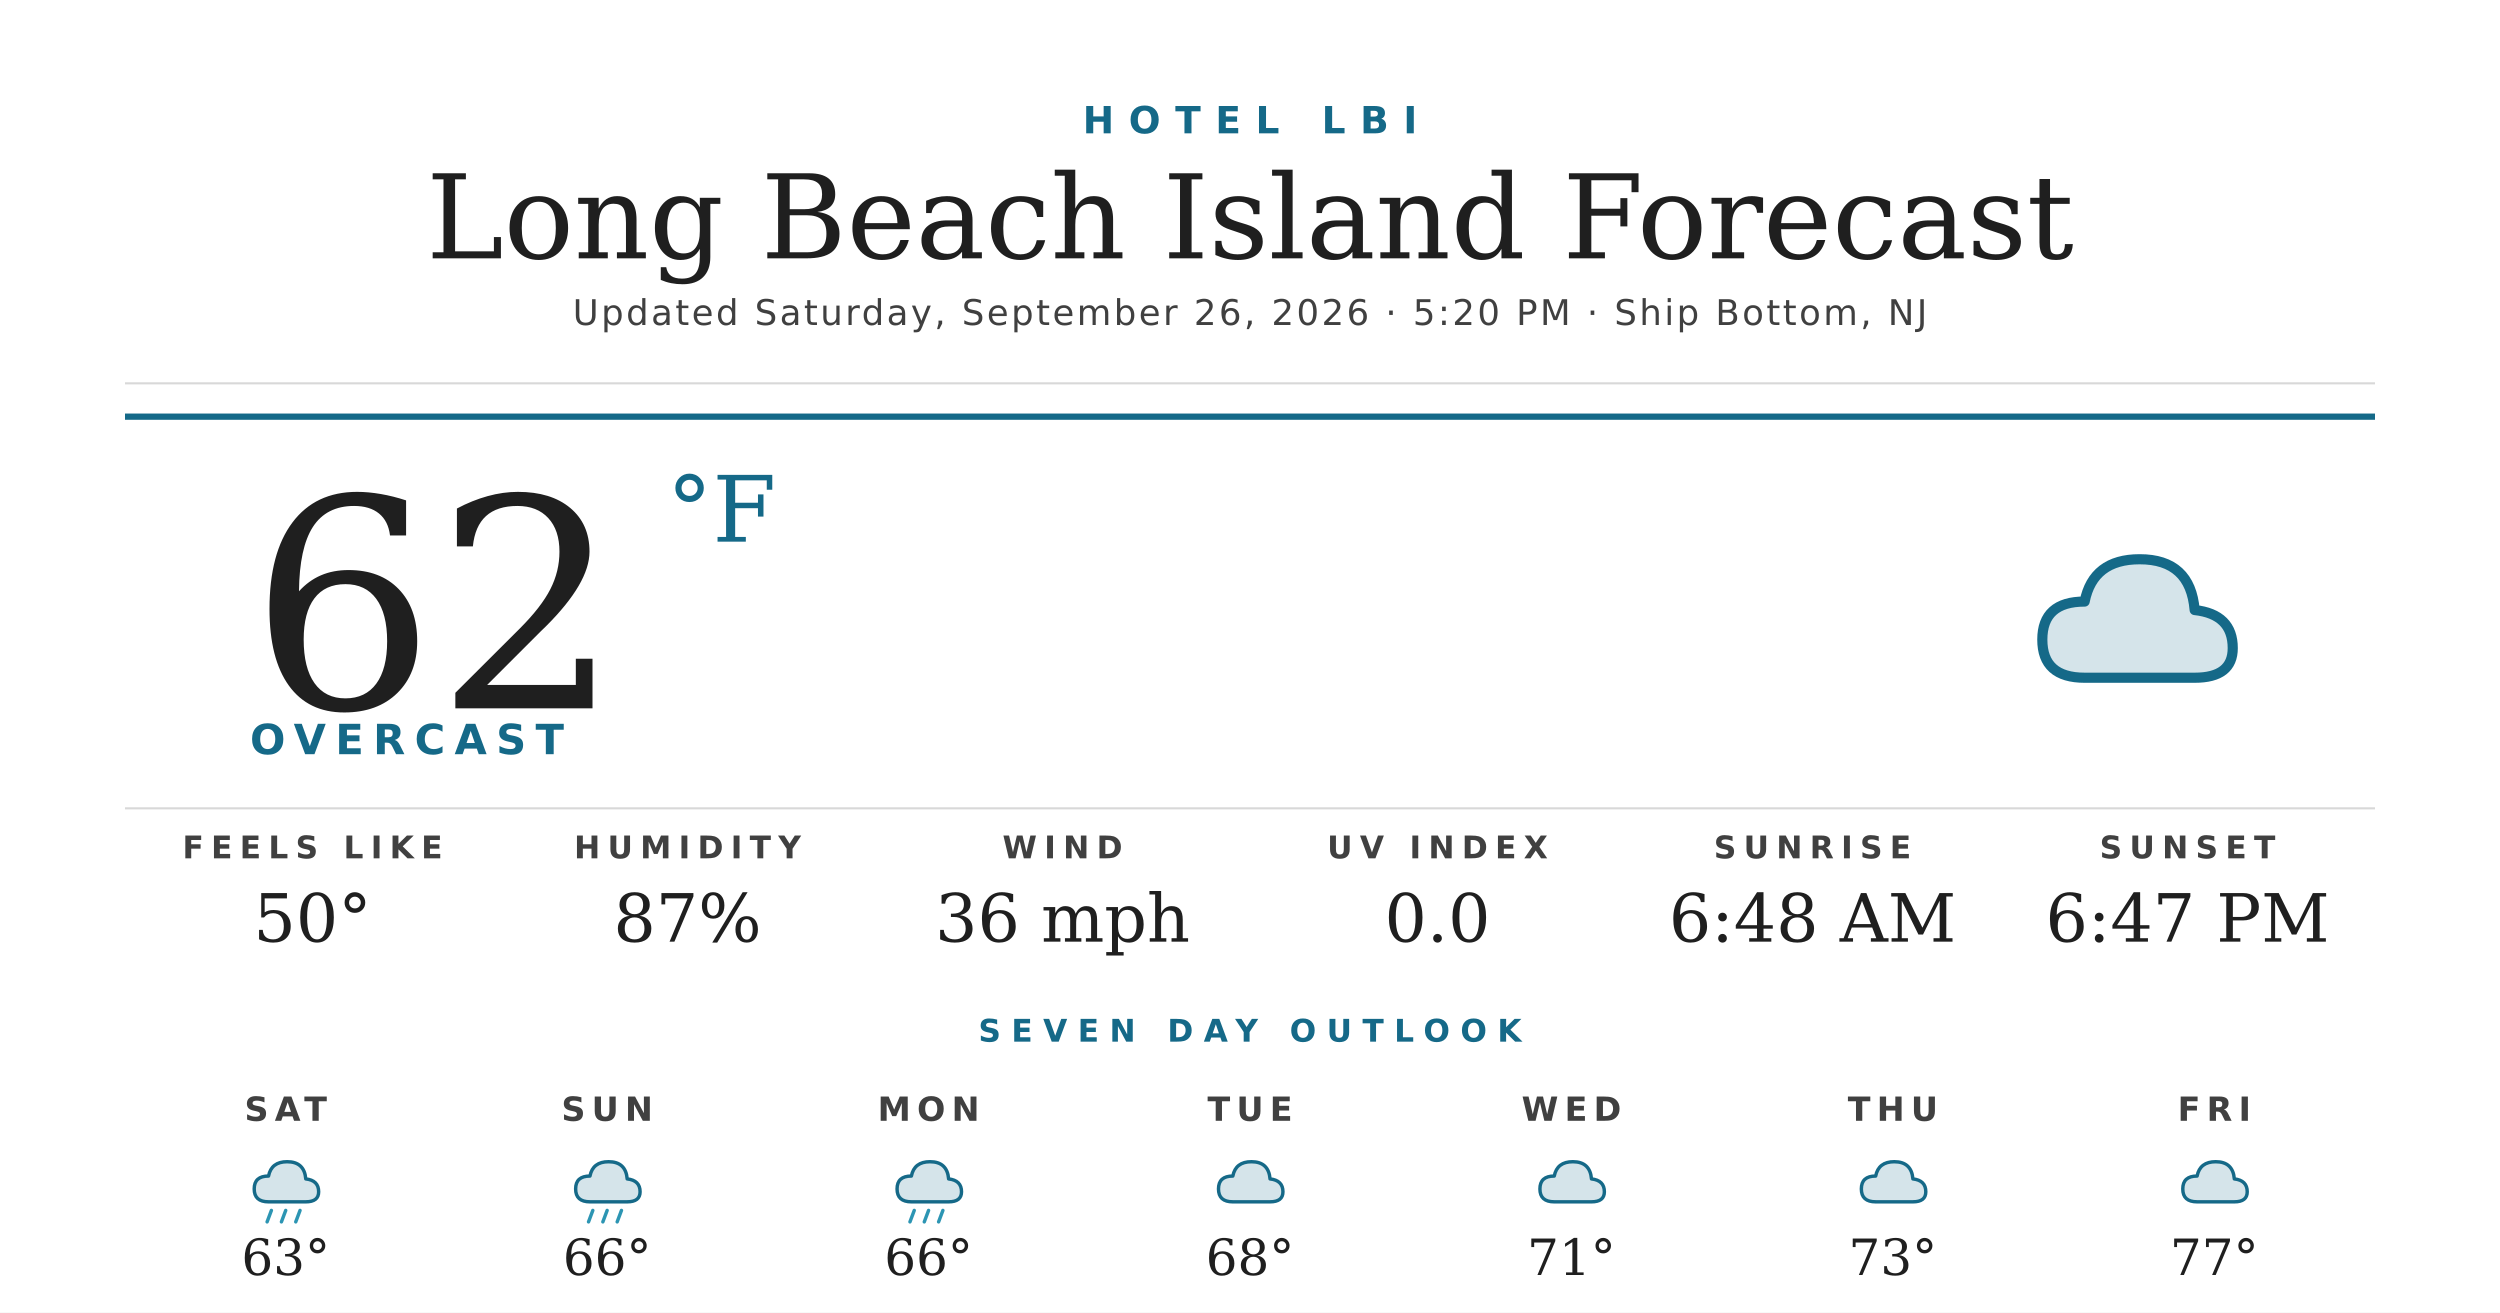
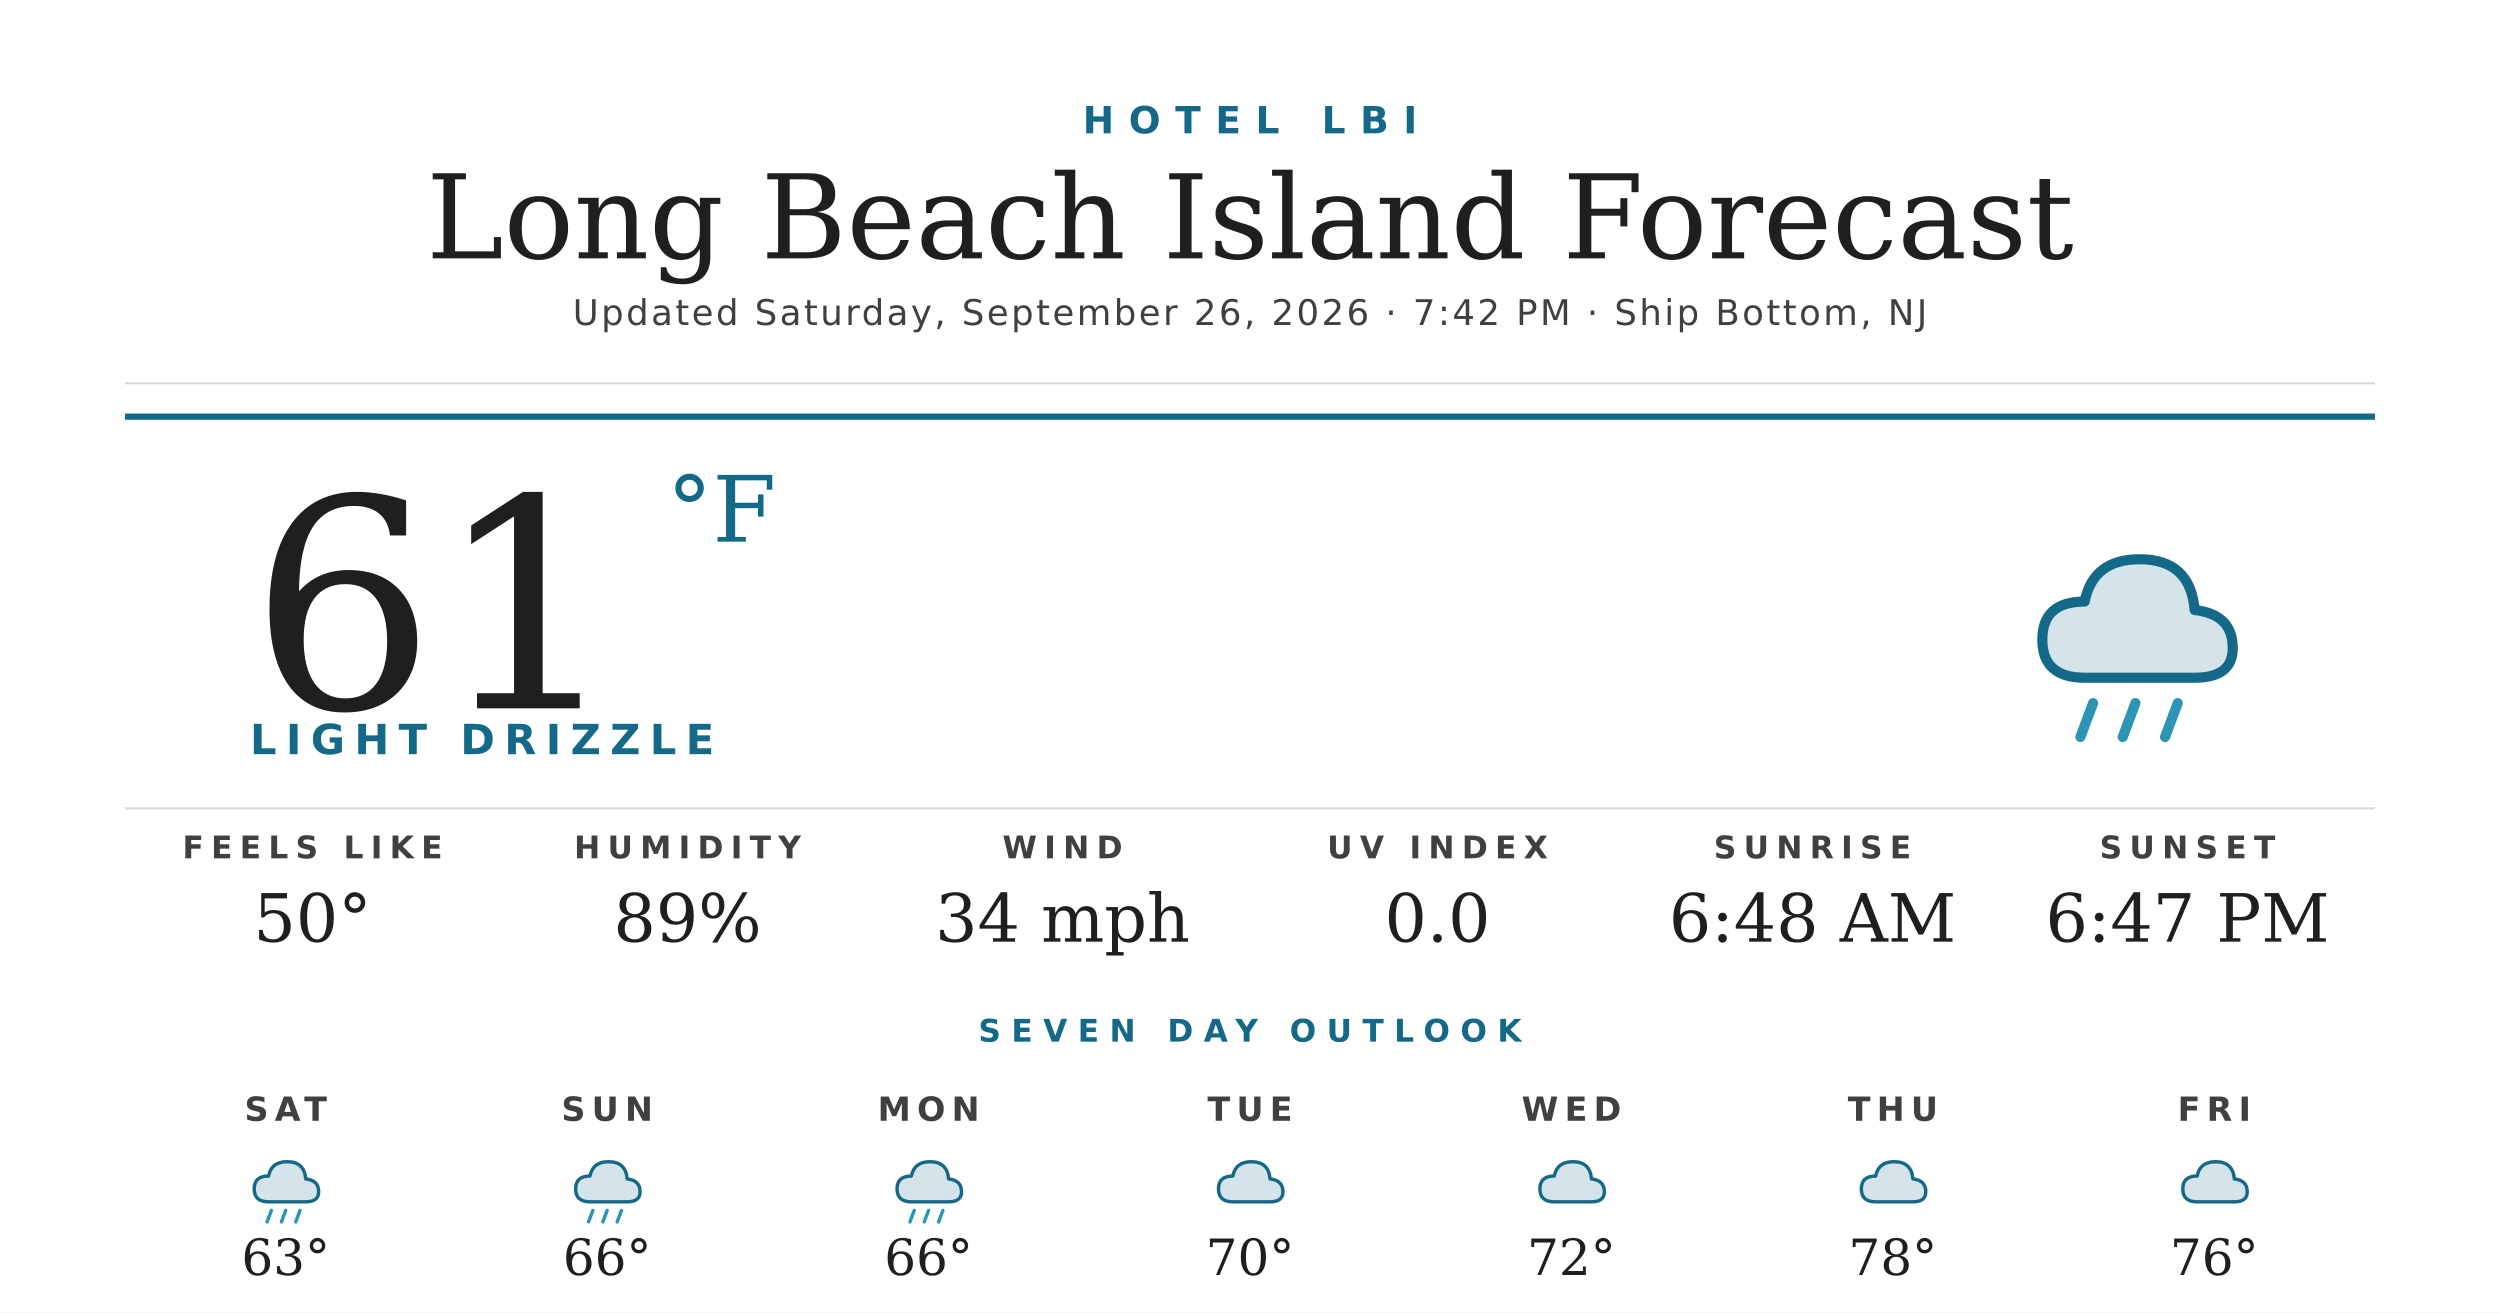
<svg xmlns="http://www.w3.org/2000/svg" width="1200" height="630" viewBox="0 0 1200 630">
  <rect width="1200" height="630" fill="#ffffff" />
  <text x="600" y="64" text-anchor="middle" font-family="'Montserrat Bold', 'Montserrat', 'DejaVu Sans', Helvetica, Arial, sans-serif" font-size="18" font-weight="700" fill="#156988" letter-spacing="7">HOTEL LBI</text>
  <text x="600" y="124" text-anchor="middle" font-family="'Prata', 'DejaVu Serif', Georgia, serif" font-size="56" fill="#1f1f1f">Long Beach Island Forecast</text>
-   <text x="600" y="156" text-anchor="middle" font-family="'Montserrat', 'DejaVu Sans', Helvetica, Arial, sans-serif" font-size="17" font-weight="500" fill="#404040" letter-spacing="1.2">Updated Saturday, September 26, 2026 · 5:20 PM · Ship Bottom, NJ</text>
+   <text x="600" y="156" text-anchor="middle" font-family="'Montserrat', 'DejaVu Sans', Helvetica, Arial, sans-serif" font-size="17" font-weight="500" fill="#404040" letter-spacing="1.2">Updated Saturday, September 26, 2026 · 7:42 PM · Ship Bottom, NJ</text>
  <line x1="60" y1="184" x2="1140" y2="184" stroke="#d8d8d8" stroke-width="1" />
  <line x1="60" y1="200" x2="1140" y2="200" stroke="#156988" stroke-width="3" />
-   <text x="120" y="340" font-family="'Prata', 'DejaVu Serif', Georgia, serif" font-size="140" fill="#1f1f1f">62</text>
+   <text x="120" y="340" font-family="'Prata', 'DejaVu Serif', Georgia, serif" font-size="140" fill="#1f1f1f">61</text>
  <text x="320" y="260" font-family="'Prata', 'DejaVu Serif', Georgia, serif" font-size="44" fill="#156988">°F</text>
-   <text x="120" y="362" font-family="'Montserrat Bold', 'Montserrat', 'DejaVu Sans', Helvetica, Arial, sans-serif" font-size="20" font-weight="700" fill="#156988" letter-spacing="4.5">OVERCAST</text>
+   <text x="120" y="362" font-family="'Montserrat Bold', 'Montserrat', 'DejaVu Sans', Helvetica, Arial, sans-serif" font-size="20" font-weight="700" fill="#156988" letter-spacing="4.5">LIGHT DRIZZLE</text>
  <g transform="translate(960,240) scale(2.03125)">
    <path d="M20 42 Q10 42 10 33 Q10 24 20 24 Q22 14 33 14 Q45 14 46 26 Q55 27 55 35 Q55 42 46 42 Z" fill="#156988" opacity="0.18" />
    <path d="M20 42 Q10 42 10 33 Q10 24 20 24 Q22 14 33 14 Q45 14 46 26 Q55 27 55 35 Q55 42 46 42 Z" fill="none" stroke="#156988" stroke-width="2.4" stroke-linejoin="round" />
+     <g stroke="#2C95B3" stroke-width="2.4" stroke-linecap="round">
+       <line x1="22" y1="48" x2="19" y2="56" />
+       <line x1="32" y1="48" x2="29" y2="56" />
+       <line x1="42" y1="48" x2="39" y2="56" />
+     </g>
  </g>
  <line x1="60" y1="388" x2="1140" y2="388" stroke="#d8d8d8" stroke-width="1" />
  <text x="150" y="412" text-anchor="middle" font-family="'Montserrat Bold', 'Montserrat', 'DejaVu Sans', Helvetica, Arial, sans-serif" font-size="15" font-weight="700" fill="#404040" letter-spacing="3.5">FEELS LIKE</text>
  <text x="150" y="452" text-anchor="middle" font-family="'Prata', 'DejaVu Serif', Georgia, serif" font-size="32" fill="#1f1f1f">50°</text>
  <text x="330" y="412" text-anchor="middle" font-family="'Montserrat Bold', 'Montserrat', 'DejaVu Sans', Helvetica, Arial, sans-serif" font-size="15" font-weight="700" fill="#404040" letter-spacing="3.5">HUMIDITY</text>
-   <text x="330" y="452" text-anchor="middle" font-family="'Prata', 'DejaVu Serif', Georgia, serif" font-size="32" fill="#1f1f1f">87%</text>
+   <text x="330" y="452" text-anchor="middle" font-family="'Prata', 'DejaVu Serif', Georgia, serif" font-size="32" fill="#1f1f1f">89%</text>
  <text x="510" y="412" text-anchor="middle" font-family="'Montserrat Bold', 'Montserrat', 'DejaVu Sans', Helvetica, Arial, sans-serif" font-size="15" font-weight="700" fill="#404040" letter-spacing="3.5">WIND</text>
-   <text x="510" y="452" text-anchor="middle" font-family="'Prata', 'DejaVu Serif', Georgia, serif" font-size="32" fill="#1f1f1f">36 mph</text>
+   <text x="510" y="452" text-anchor="middle" font-family="'Prata', 'DejaVu Serif', Georgia, serif" font-size="32" fill="#1f1f1f">34 mph</text>
  <text x="690" y="412" text-anchor="middle" font-family="'Montserrat Bold', 'Montserrat', 'DejaVu Sans', Helvetica, Arial, sans-serif" font-size="15" font-weight="700" fill="#404040" letter-spacing="3.5">UV INDEX</text>
  <text x="690" y="452" text-anchor="middle" font-family="'Prata', 'DejaVu Serif', Georgia, serif" font-size="32" fill="#1f1f1f">0.0</text>
  <text x="870" y="412" text-anchor="middle" font-family="'Montserrat Bold', 'Montserrat', 'DejaVu Sans', Helvetica, Arial, sans-serif" font-size="15" font-weight="700" fill="#404040" letter-spacing="3.5">SUNRISE</text>
  <text x="870" y="452" text-anchor="middle" font-family="'Prata', 'DejaVu Serif', Georgia, serif" font-size="32" fill="#1f1f1f">6:48 AM</text>
  <text x="1050" y="412" text-anchor="middle" font-family="'Montserrat Bold', 'Montserrat', 'DejaVu Sans', Helvetica, Arial, sans-serif" font-size="15" font-weight="700" fill="#404040" letter-spacing="3.5">SUNSET</text>
  <text x="1050" y="452" text-anchor="middle" font-family="'Prata', 'DejaVu Serif', Georgia, serif" font-size="32" fill="#1f1f1f">6:47 PM</text>
  <text x="600" y="500" text-anchor="middle" font-family="'Montserrat Bold', 'Montserrat', 'DejaVu Sans', Helvetica, Arial, sans-serif" font-size="15" font-weight="700" fill="#156988" letter-spacing="5">SEVEN DAY OUTLOOK</text>
  <text x="137.143" y="538" text-anchor="middle" font-family="'Montserrat Bold', 'Montserrat', 'DejaVu Sans', Helvetica, Arial, sans-serif" font-size="16" font-weight="700" fill="#404040" letter-spacing="3">SAT</text>
  <g transform="translate(115.1429,548) scale(0.6875)">
    <path d="M20 42 Q10 42 10 33 Q10 24 20 24 Q22 14 33 14 Q45 14 46 26 Q55 27 55 35 Q55 42 46 42 Z" fill="#156988" opacity="0.18" />
    <path d="M20 42 Q10 42 10 33 Q10 24 20 24 Q22 14 33 14 Q45 14 46 26 Q55 27 55 35 Q55 42 46 42 Z" fill="none" stroke="#156988" stroke-width="2.4" stroke-linejoin="round" />
    <g stroke="#2C95B3" stroke-width="2.4" stroke-linecap="round">
      <line x1="22" y1="48" x2="19" y2="56" />
      <line x1="32" y1="48" x2="29" y2="56" />
      <line x1="42" y1="48" x2="39" y2="56" />
    </g>
  </g>
  <text x="137.143" y="612" text-anchor="middle" font-family="'Prata', 'DejaVu Serif', Georgia, serif" font-size="24" fill="#1f1f1f">63°</text>
  <text x="291.429" y="538" text-anchor="middle" font-family="'Montserrat Bold', 'Montserrat', 'DejaVu Sans', Helvetica, Arial, sans-serif" font-size="16" font-weight="700" fill="#404040" letter-spacing="3">SUN</text>
  <g transform="translate(269.4286,548) scale(0.6875)">
    <path d="M20 42 Q10 42 10 33 Q10 24 20 24 Q22 14 33 14 Q45 14 46 26 Q55 27 55 35 Q55 42 46 42 Z" fill="#156988" opacity="0.18" />
    <path d="M20 42 Q10 42 10 33 Q10 24 20 24 Q22 14 33 14 Q45 14 46 26 Q55 27 55 35 Q55 42 46 42 Z" fill="none" stroke="#156988" stroke-width="2.4" stroke-linejoin="round" />
    <g stroke="#2C95B3" stroke-width="2.4" stroke-linecap="round">
      <line x1="22" y1="48" x2="19" y2="56" />
      <line x1="32" y1="48" x2="29" y2="56" />
      <line x1="42" y1="48" x2="39" y2="56" />
    </g>
  </g>
  <text x="291.429" y="612" text-anchor="middle" font-family="'Prata', 'DejaVu Serif', Georgia, serif" font-size="24" fill="#1f1f1f">66°</text>
  <text x="445.714" y="538" text-anchor="middle" font-family="'Montserrat Bold', 'Montserrat', 'DejaVu Sans', Helvetica, Arial, sans-serif" font-size="16" font-weight="700" fill="#404040" letter-spacing="3">MON</text>
  <g transform="translate(423.7143,548) scale(0.6875)">
    <path d="M20 42 Q10 42 10 33 Q10 24 20 24 Q22 14 33 14 Q45 14 46 26 Q55 27 55 35 Q55 42 46 42 Z" fill="#156988" opacity="0.18" />
    <path d="M20 42 Q10 42 10 33 Q10 24 20 24 Q22 14 33 14 Q45 14 46 26 Q55 27 55 35 Q55 42 46 42 Z" fill="none" stroke="#156988" stroke-width="2.4" stroke-linejoin="round" />
    <g stroke="#2C95B3" stroke-width="2.4" stroke-linecap="round">
      <line x1="22" y1="48" x2="19" y2="56" />
      <line x1="32" y1="48" x2="29" y2="56" />
      <line x1="42" y1="48" x2="39" y2="56" />
    </g>
  </g>
  <text x="445.714" y="612" text-anchor="middle" font-family="'Prata', 'DejaVu Serif', Georgia, serif" font-size="24" fill="#1f1f1f">66°</text>
  <text x="600" y="538" text-anchor="middle" font-family="'Montserrat Bold', 'Montserrat', 'DejaVu Sans', Helvetica, Arial, sans-serif" font-size="16" font-weight="700" fill="#404040" letter-spacing="3">TUE</text>
  <g transform="translate(578,548) scale(0.6875)">
    <path d="M20 42 Q10 42 10 33 Q10 24 20 24 Q22 14 33 14 Q45 14 46 26 Q55 27 55 35 Q55 42 46 42 Z" fill="#156988" opacity="0.18" />
    <path d="M20 42 Q10 42 10 33 Q10 24 20 24 Q22 14 33 14 Q45 14 46 26 Q55 27 55 35 Q55 42 46 42 Z" fill="none" stroke="#156988" stroke-width="2.4" stroke-linejoin="round" />
  </g>
-   <text x="600" y="612" text-anchor="middle" font-family="'Prata', 'DejaVu Serif', Georgia, serif" font-size="24" fill="#1f1f1f">68°</text>
+   <text x="600" y="612" text-anchor="middle" font-family="'Prata', 'DejaVu Serif', Georgia, serif" font-size="24" fill="#1f1f1f">70°</text>
  <text x="754.286" y="538" text-anchor="middle" font-family="'Montserrat Bold', 'Montserrat', 'DejaVu Sans', Helvetica, Arial, sans-serif" font-size="16" font-weight="700" fill="#404040" letter-spacing="3">WED</text>
  <g transform="translate(732.2857,548) scale(0.6875)">
    <path d="M20 42 Q10 42 10 33 Q10 24 20 24 Q22 14 33 14 Q45 14 46 26 Q55 27 55 35 Q55 42 46 42 Z" fill="#156988" opacity="0.18" />
    <path d="M20 42 Q10 42 10 33 Q10 24 20 24 Q22 14 33 14 Q45 14 46 26 Q55 27 55 35 Q55 42 46 42 Z" fill="none" stroke="#156988" stroke-width="2.4" stroke-linejoin="round" />
  </g>
-   <text x="754.286" y="612" text-anchor="middle" font-family="'Prata', 'DejaVu Serif', Georgia, serif" font-size="24" fill="#1f1f1f">71°</text>
+   <text x="754.286" y="612" text-anchor="middle" font-family="'Prata', 'DejaVu Serif', Georgia, serif" font-size="24" fill="#1f1f1f">72°</text>
  <text x="908.571" y="538" text-anchor="middle" font-family="'Montserrat Bold', 'Montserrat', 'DejaVu Sans', Helvetica, Arial, sans-serif" font-size="16" font-weight="700" fill="#404040" letter-spacing="3">THU</text>
  <g transform="translate(886.5714,548) scale(0.6875)">
    <path d="M20 42 Q10 42 10 33 Q10 24 20 24 Q22 14 33 14 Q45 14 46 26 Q55 27 55 35 Q55 42 46 42 Z" fill="#156988" opacity="0.18" />
    <path d="M20 42 Q10 42 10 33 Q10 24 20 24 Q22 14 33 14 Q45 14 46 26 Q55 27 55 35 Q55 42 46 42 Z" fill="none" stroke="#156988" stroke-width="2.4" stroke-linejoin="round" />
  </g>
-   <text x="908.571" y="612" text-anchor="middle" font-family="'Prata', 'DejaVu Serif', Georgia, serif" font-size="24" fill="#1f1f1f">73°</text>
+   <text x="908.571" y="612" text-anchor="middle" font-family="'Prata', 'DejaVu Serif', Georgia, serif" font-size="24" fill="#1f1f1f">78°</text>
  <text x="1062.857" y="538" text-anchor="middle" font-family="'Montserrat Bold', 'Montserrat', 'DejaVu Sans', Helvetica, Arial, sans-serif" font-size="16" font-weight="700" fill="#404040" letter-spacing="3">FRI</text>
  <g transform="translate(1040.857,548) scale(0.6875)">
    <path d="M20 42 Q10 42 10 33 Q10 24 20 24 Q22 14 33 14 Q45 14 46 26 Q55 27 55 35 Q55 42 46 42 Z" fill="#156988" opacity="0.18" />
    <path d="M20 42 Q10 42 10 33 Q10 24 20 24 Q22 14 33 14 Q45 14 46 26 Q55 27 55 35 Q55 42 46 42 Z" fill="none" stroke="#156988" stroke-width="2.4" stroke-linejoin="round" />
  </g>
-   <text x="1062.857" y="612" text-anchor="middle" font-family="'Prata', 'DejaVu Serif', Georgia, serif" font-size="24" fill="#1f1f1f">77°</text>
+   <text x="1062.857" y="612" text-anchor="middle" font-family="'Prata', 'DejaVu Serif', Georgia, serif" font-size="24" fill="#1f1f1f">76°</text>
</svg>
